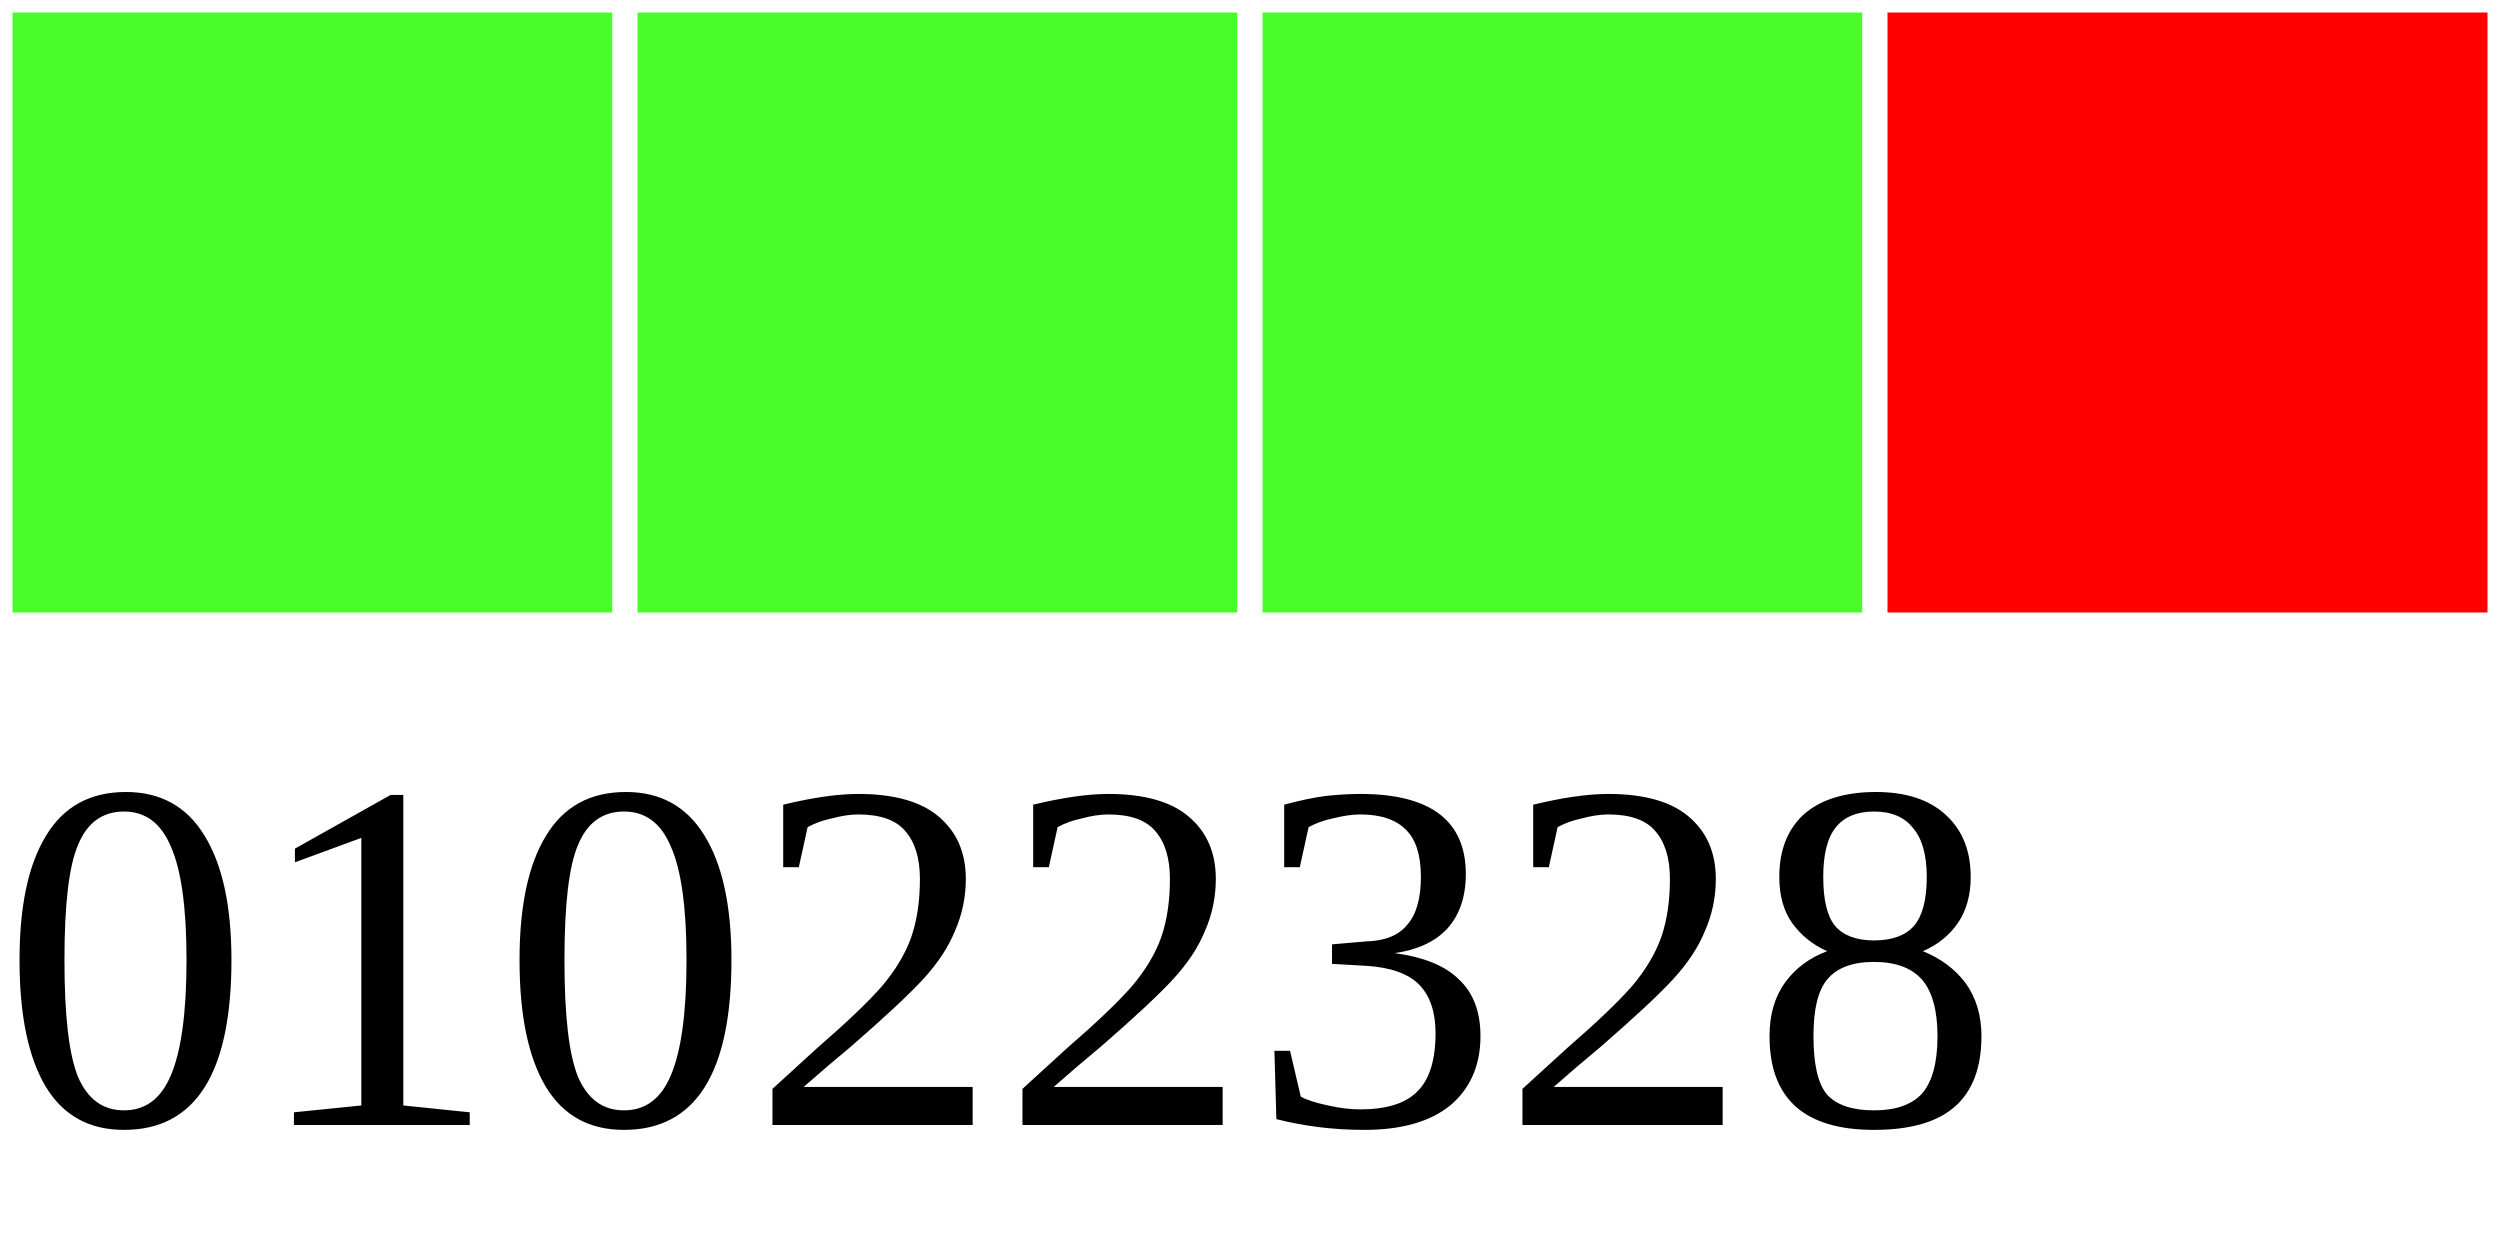
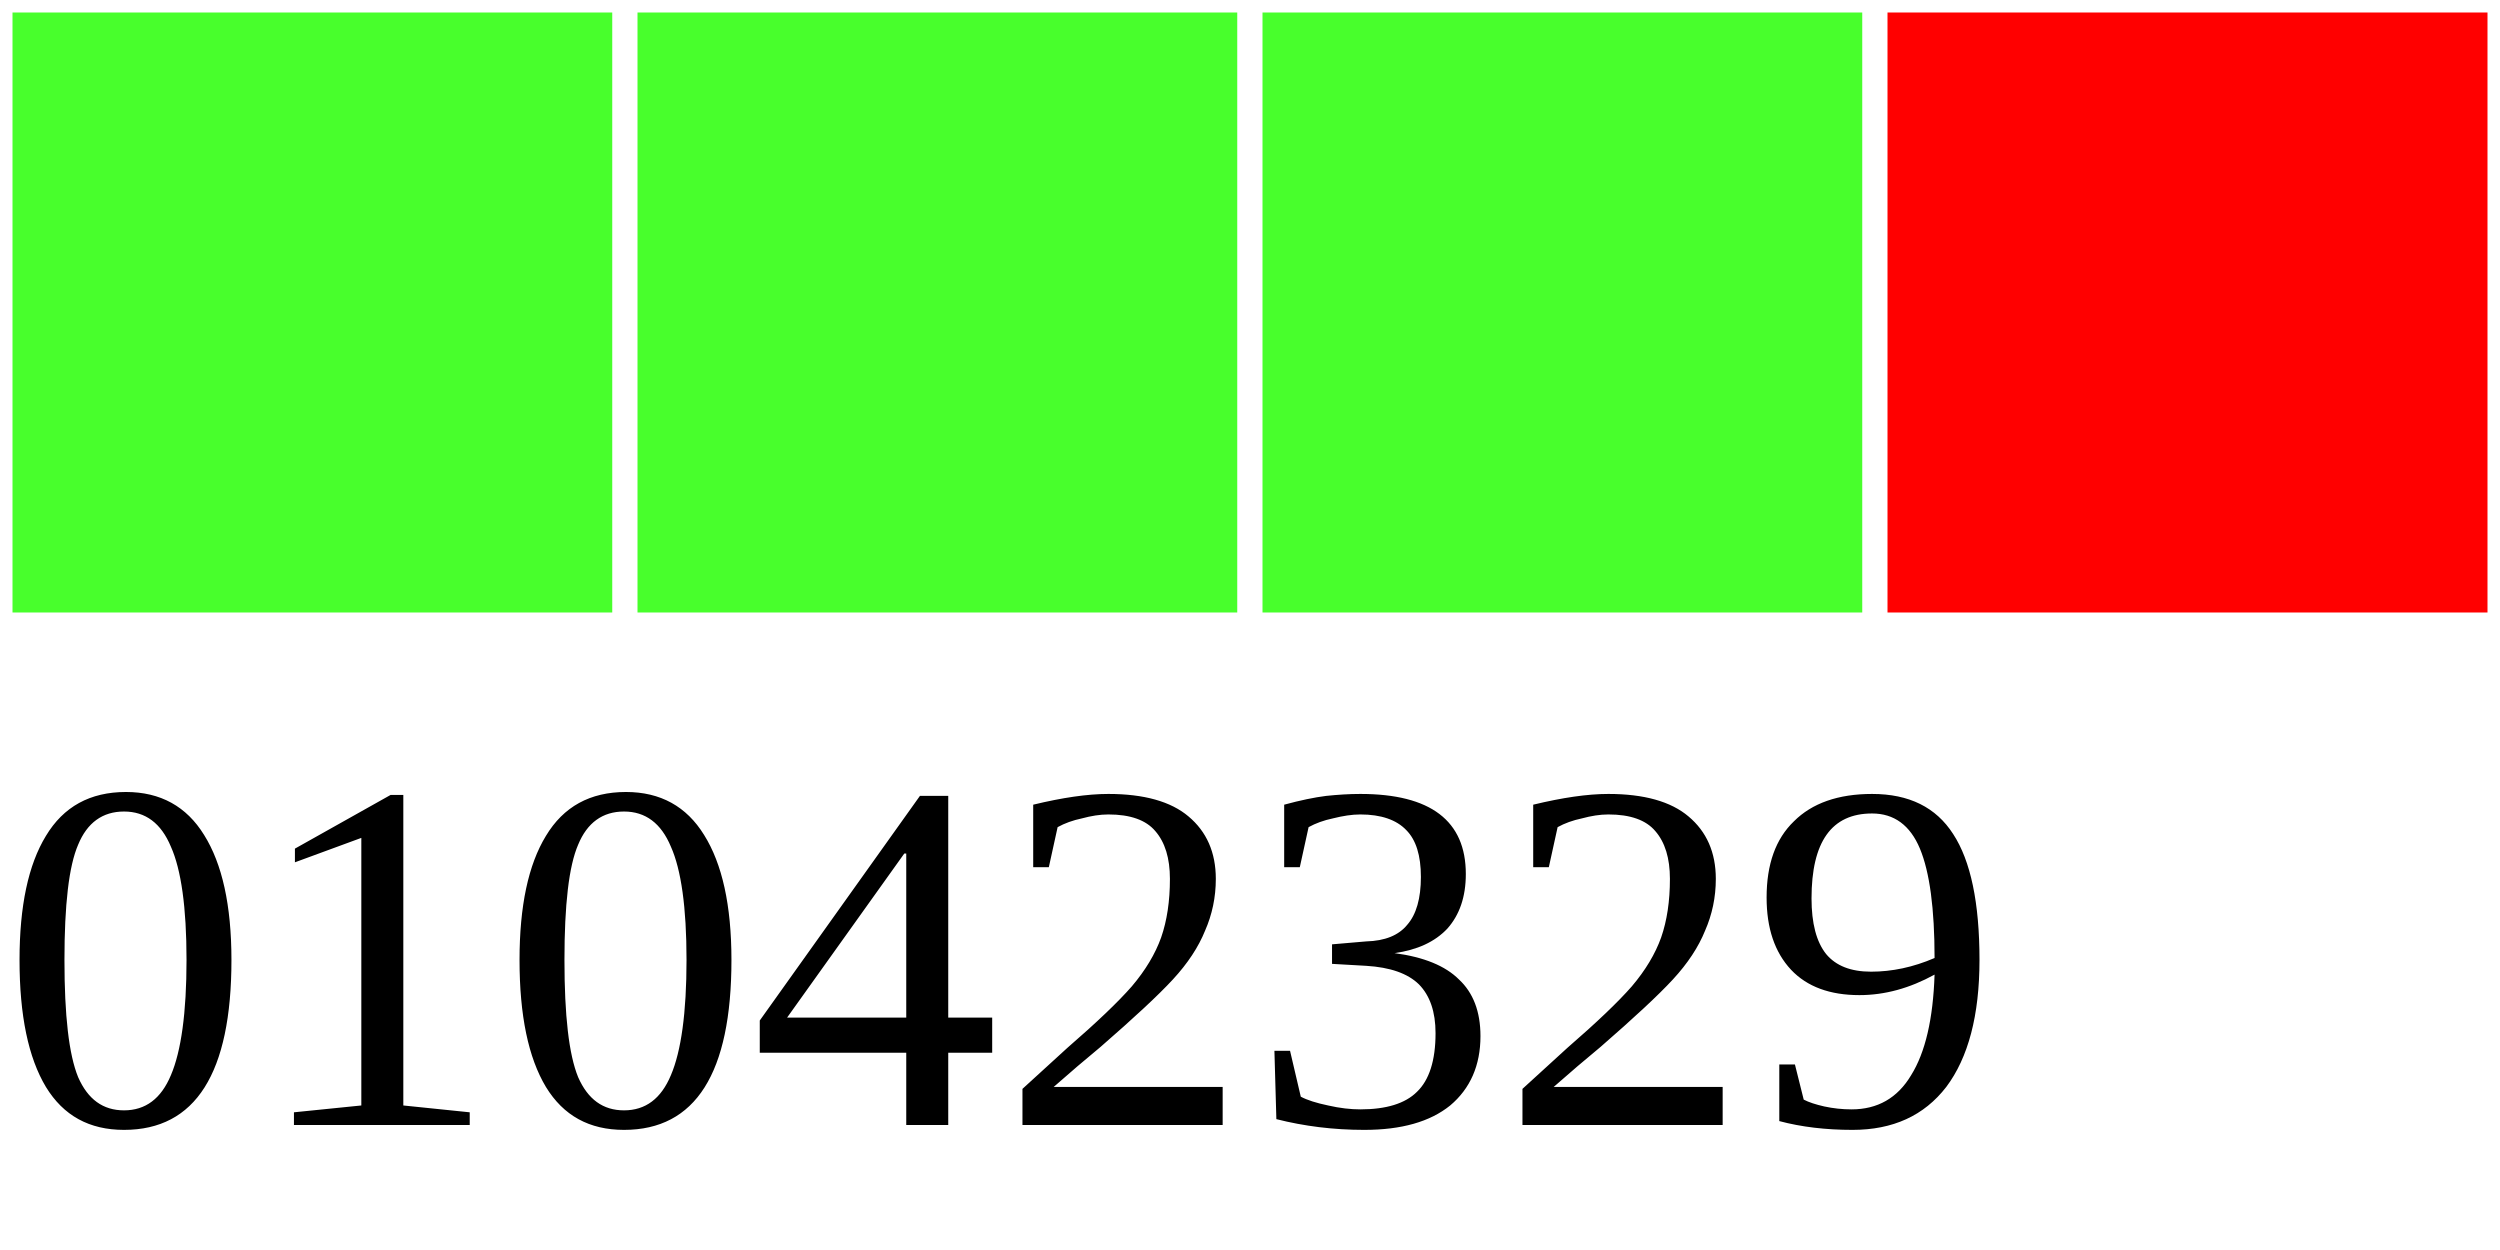
<svg xmlns="http://www.w3.org/2000/svg" width="40" height="20">
  <g>
    <rect width="10" height="10" style="fill:#48FF2C;stroke-width:0.4;stroke:rgb(255,255,255)" x="0" />
    <rect width="10" height="10" style="fill:#48FF2C;stroke-width:0.4;stroke:rgb(255,255,255)" x="10" />
    <rect width="10" height="10" style="fill:#48FF2C;stroke-width:0.4;stroke:rgb(255,255,255)" x="20" />
    <rect width="10" height="10" style="fill:#FF0000;stroke-width:0.4;stroke:rgb(255,255,255)" x="30" />
-     <text x="0" y="18" fill="black" font-size="8">01022328</text>
+     <text x="0" y="18" fill="black" font-size="8">01042329</text>
  </g>
</svg>
